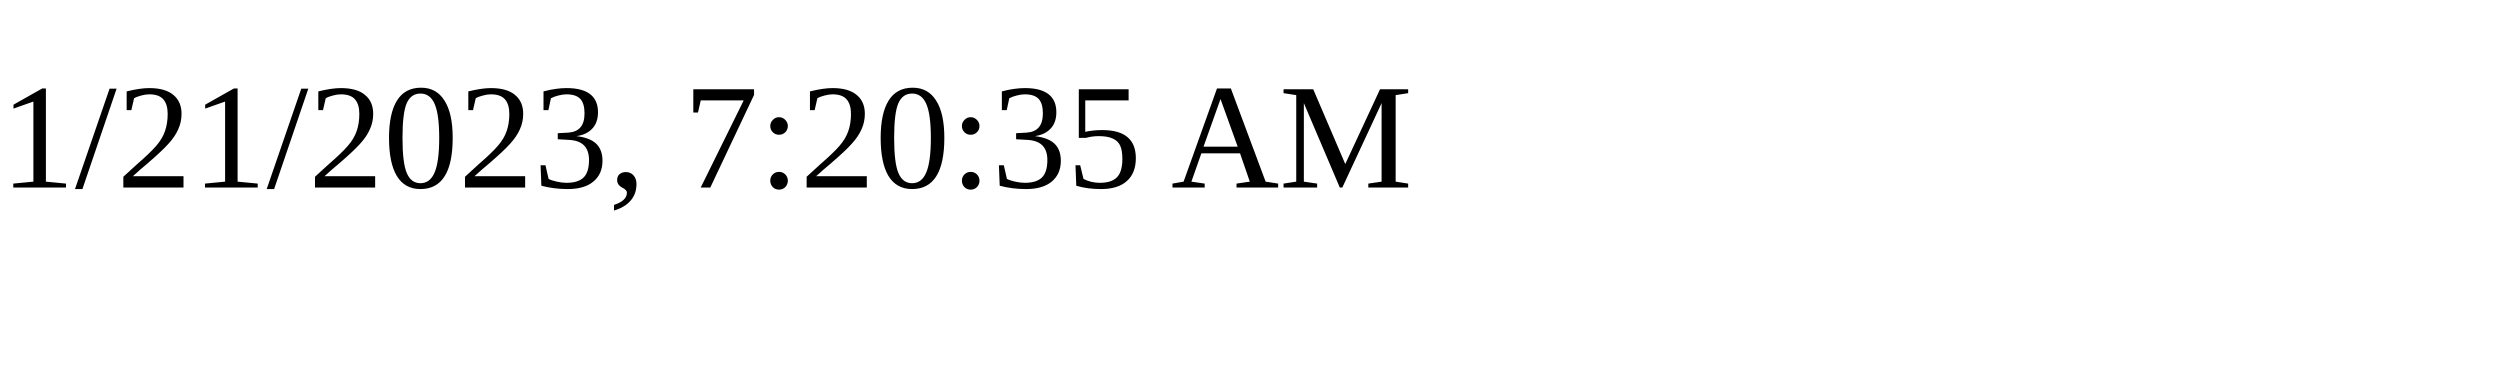
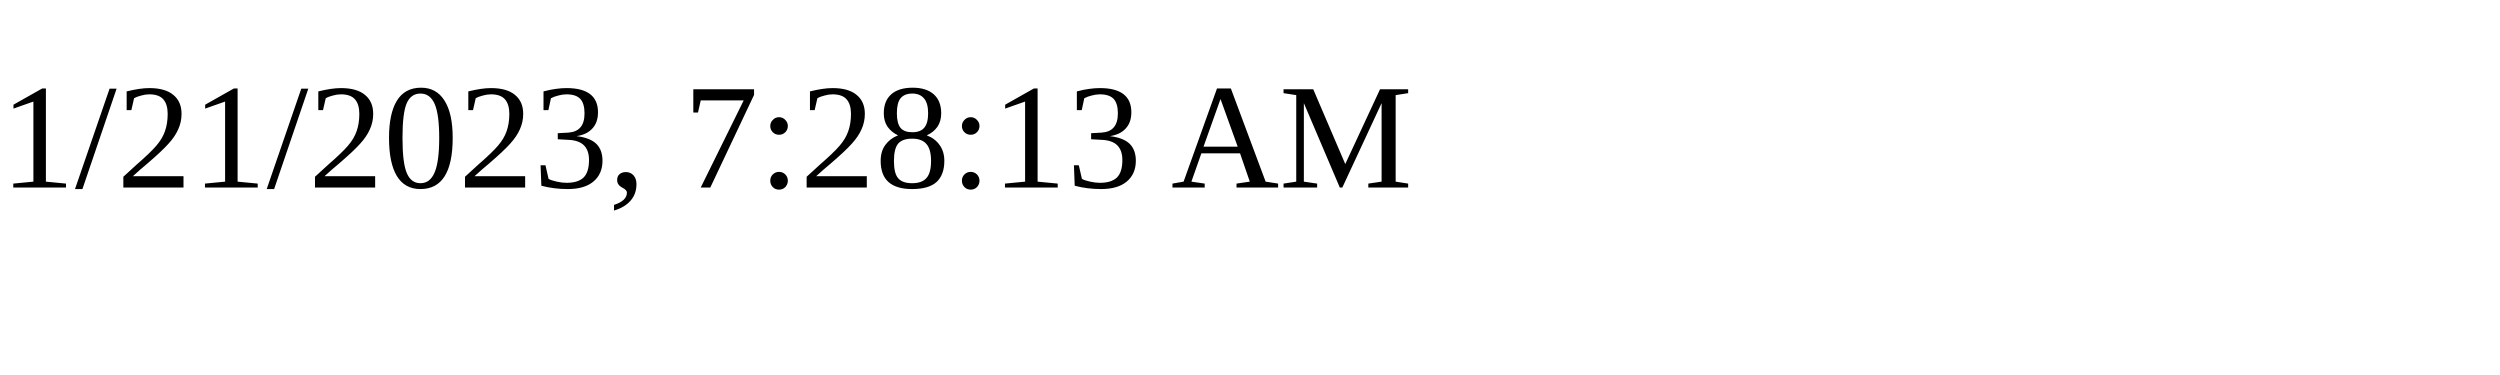
<svg xmlns="http://www.w3.org/2000/svg" height="30" width="200">
-   <text x="0" y="15">1/21/2023, 7:20:35 AM</text>
+   <text x="0" y="15">1/21/2023, 7:28:13 AM</text>
</svg>
